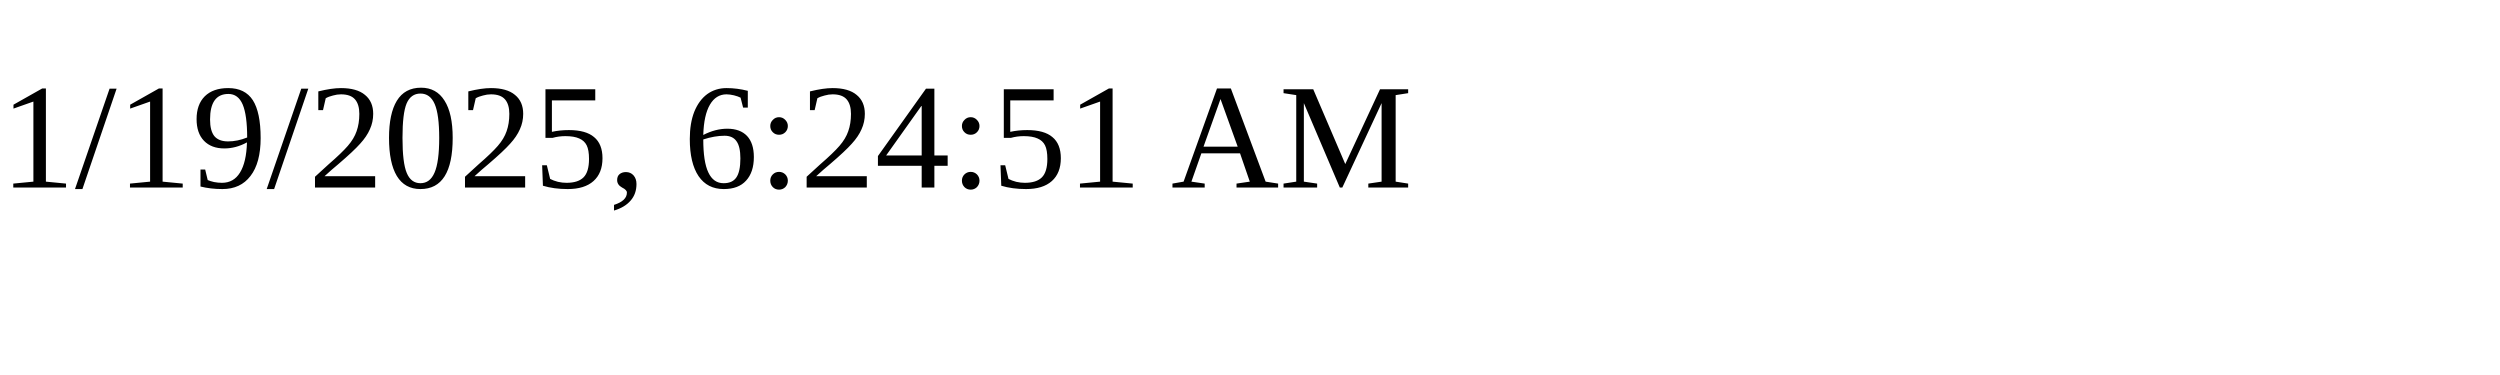
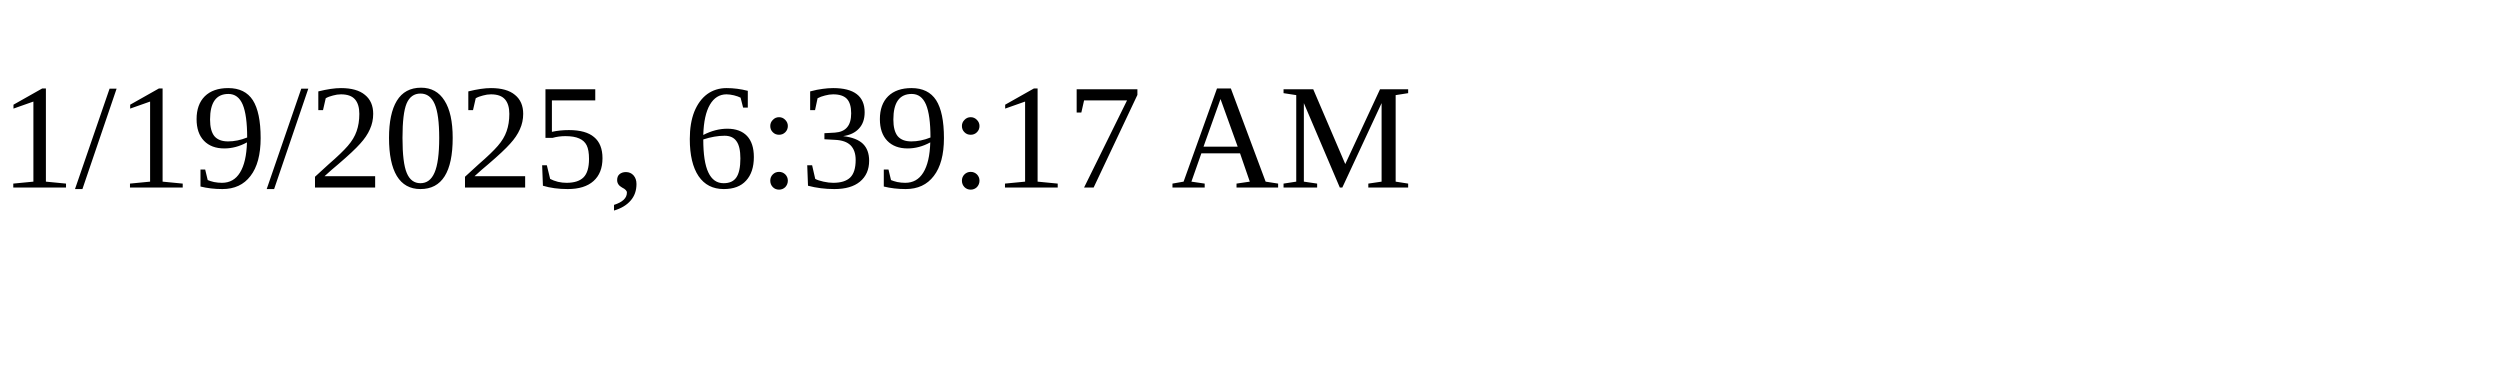
<svg xmlns="http://www.w3.org/2000/svg" height="30" width="200">
-   <text x="0" y="15">1/19/2025, 6:24:51 AM</text>
+   <text x="0" y="15">1/19/2025, 6:39:17 AM</text>
</svg>
